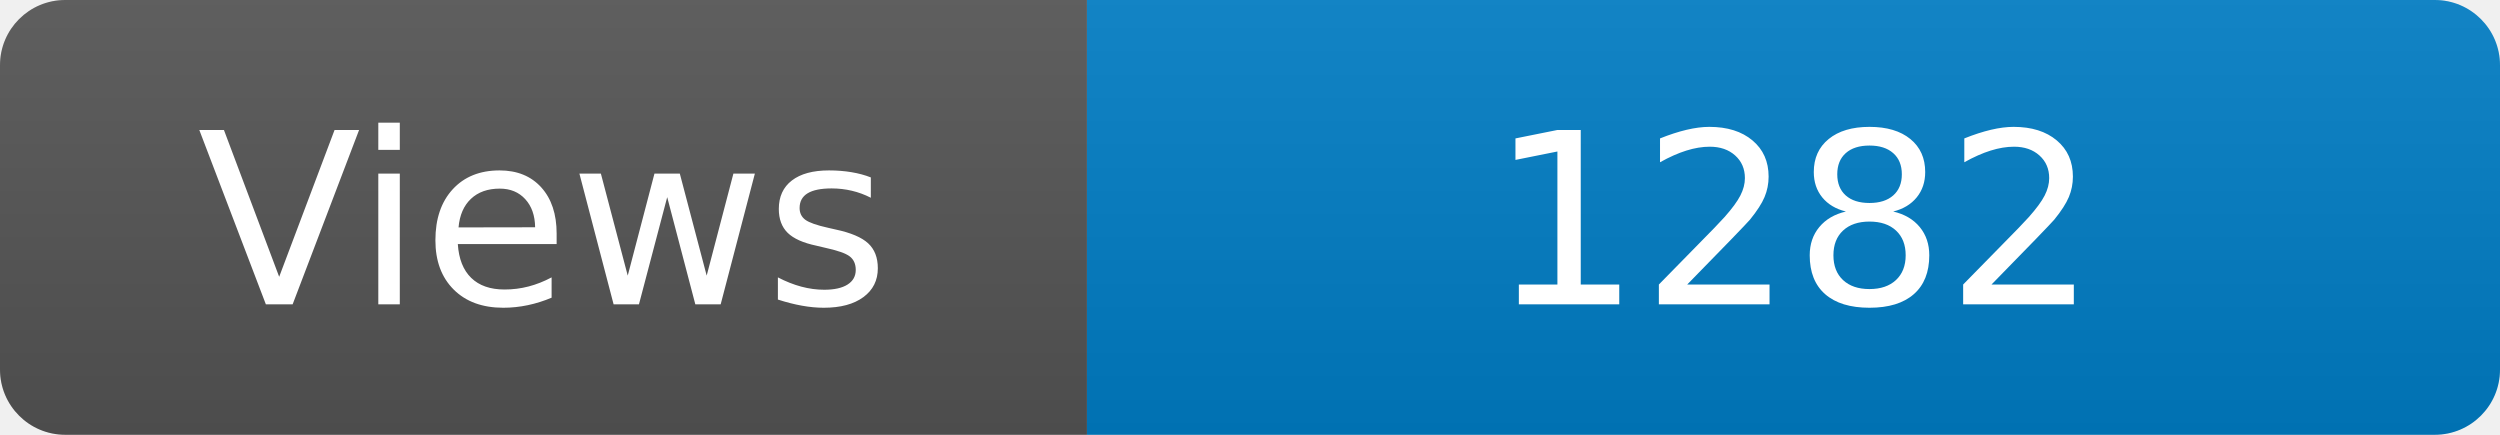
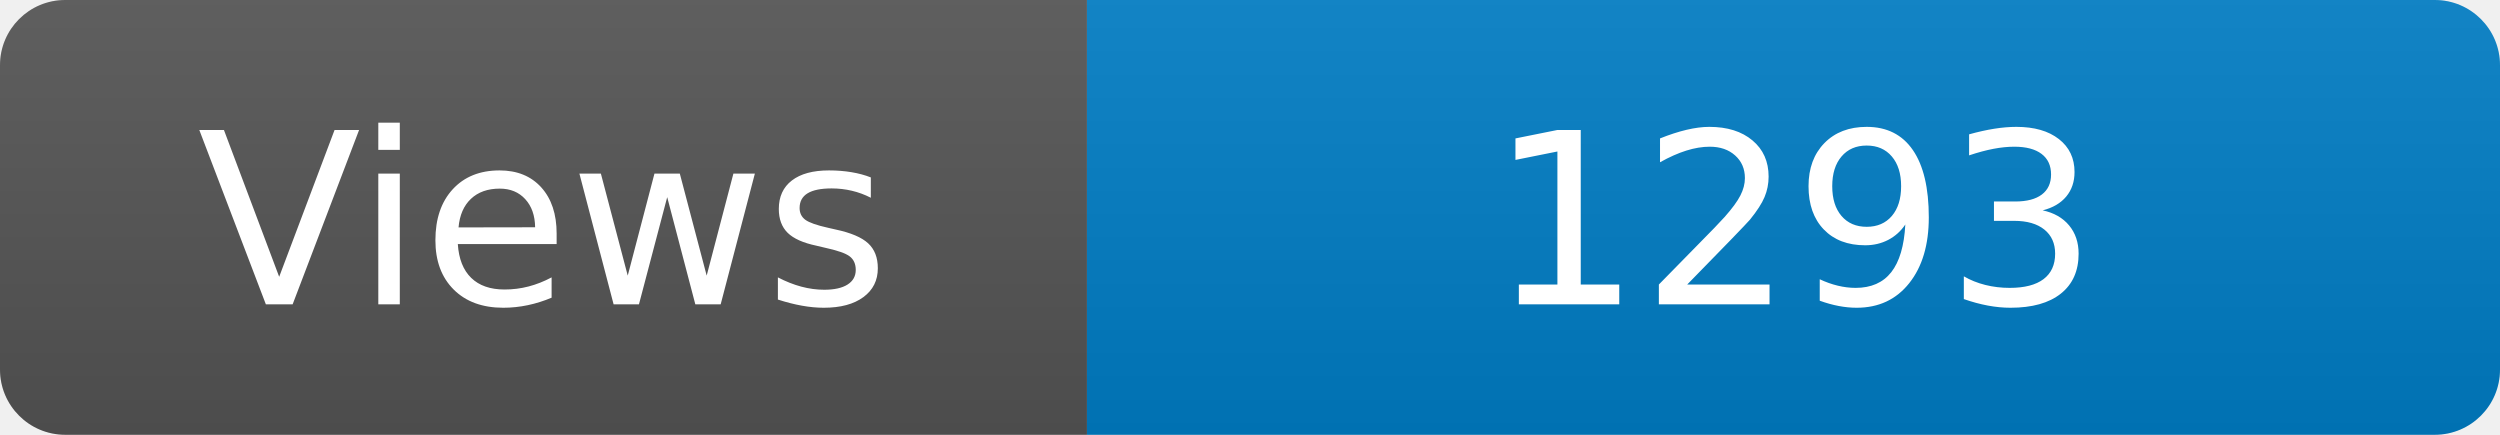
<svg xmlns="http://www.w3.org/2000/svg" width="115" height="20" role="img" aria-label="Maintained?: yes">
  <linearGradient id="s" x2="0" y2="100%">
    <stop offset="0" stop-color="#bbb" stop-opacity=".1" />
    <stop offset="1" stop-opacity=".1" />
  </linearGradient>
  <clipPath id="r">
    <rect width="115" height="20" rx="3" fill="#fff" />
  </clipPath>
  <g clip-path="url(#r)">
    <rect width="50" height="20" fill="#555" />
    <rect x="50" width="160" height="20" fill="#007ec6" />
    <rect width="115" height="20" fill="url(#s)" />
  </g>
  <g fill="#fff" text-anchor="middle" font-family="Verdana,Geneva,DejaVu Sans,sans-serif" font-size="110">
    <text x="250" y="140" transform="scale(.1)" fill="#fff">Views</text>
-     <text x="825" y="140" transform="scale(.1)" fill="#fff">1282</text>
+     <text x="825" y="140" transform="scale(.1)" fill="#fff">1293</text>
  </g>
</svg>
